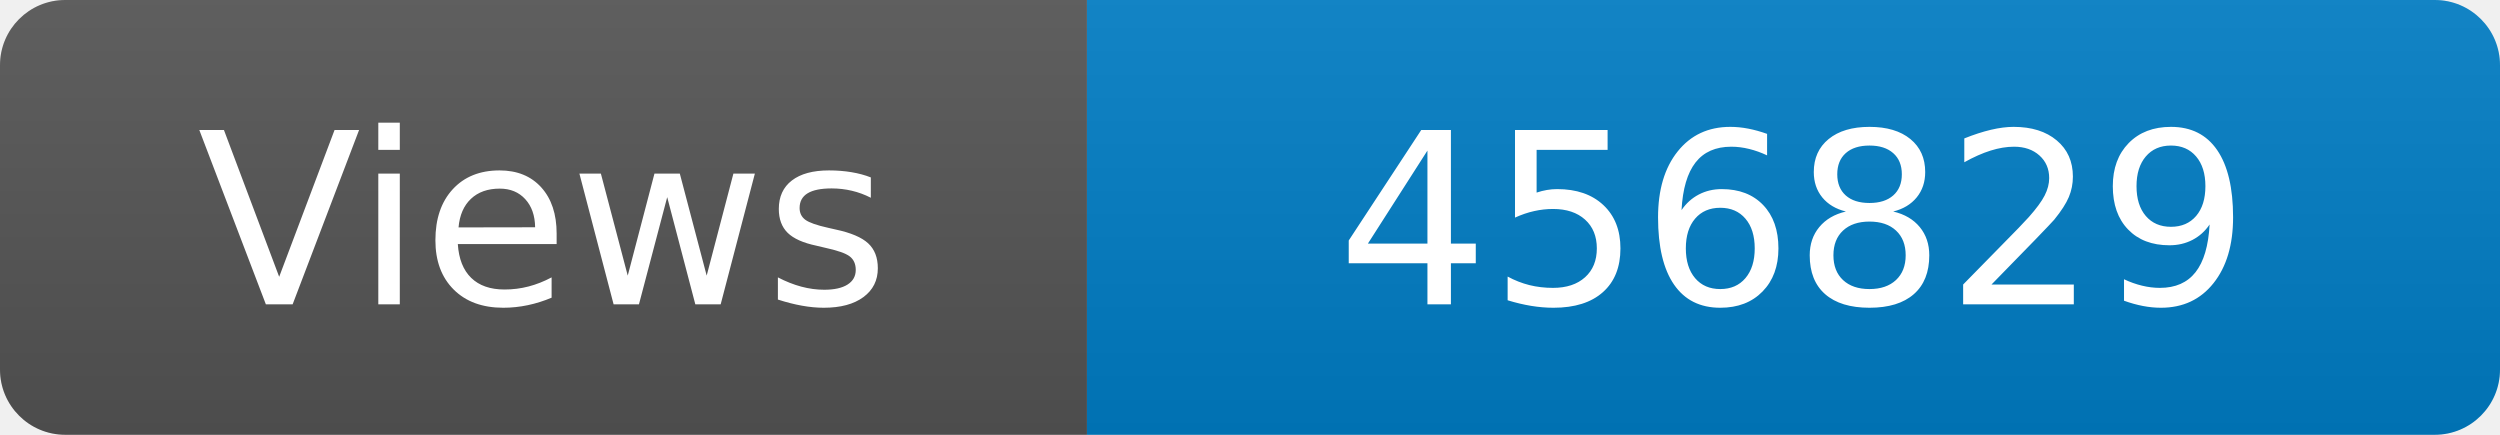
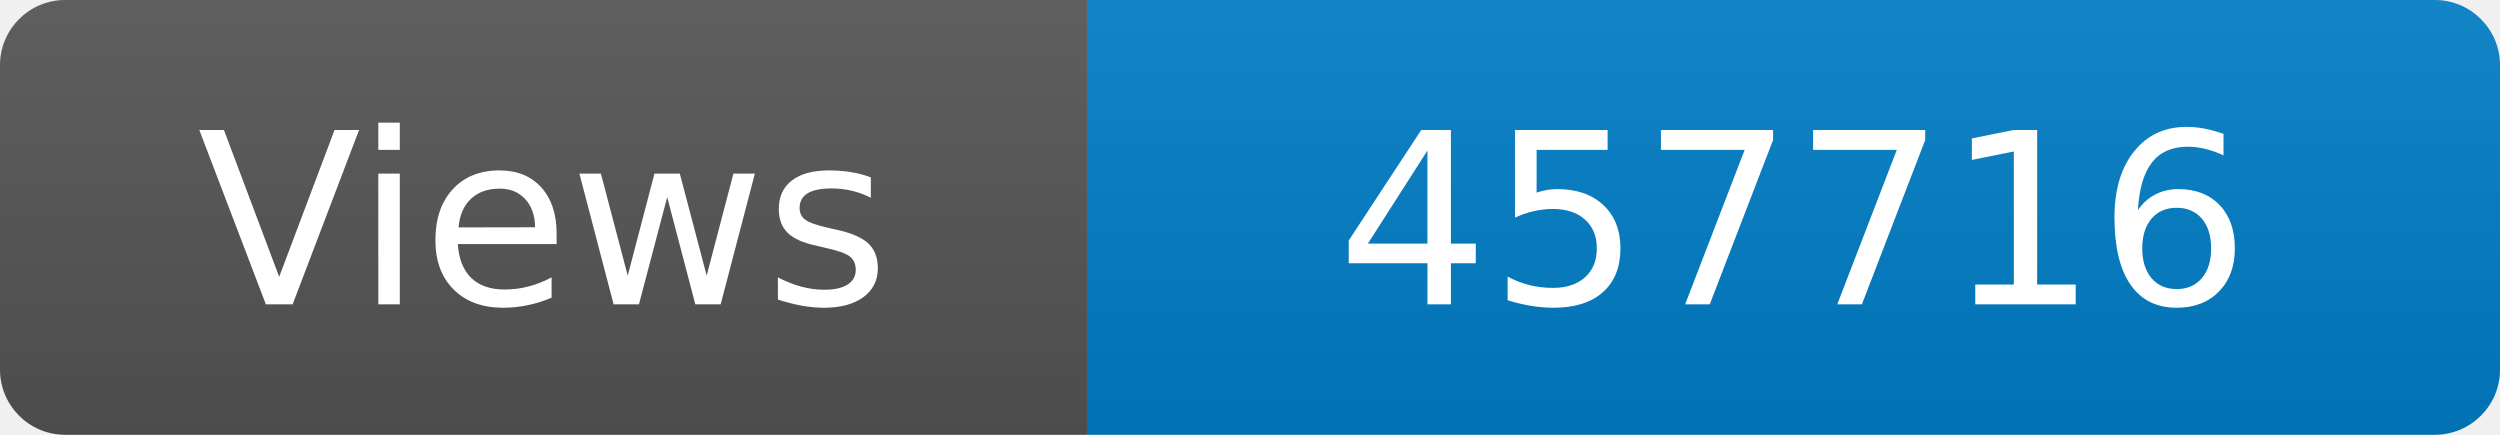
<svg xmlns="http://www.w3.org/2000/svg" width="115" height="20" role="img" aria-label="Maintained?: yes">
  <linearGradient id="s" x2="0" y2="100%">
    <stop offset="0" stop-color="#bbb" stop-opacity=".1" />
    <stop offset="1" stop-opacity=".1" />
  </linearGradient>
  <clipPath id="r">
    <rect width="115" height="20" rx="3" fill="#fff" />
  </clipPath>
  <g clip-path="url(#r)">
    <rect width="50" height="20" fill="#555" />
    <rect x="50" width="160" height="20" fill="#007ec6" />
    <rect width="115" height="20" fill="url(#s)" />
  </g>
  <g fill="#fff" text-anchor="middle" font-family="Verdana,Geneva,DejaVu Sans,sans-serif" font-size="110">
    <text x="250" y="140" transform="scale(.1)" fill="#fff">Views</text>
-     <text x="825" y="140" transform="scale(.1)" fill="#fff">456829</text>
+     <text x="825" y="140" transform="scale(.1)" fill="#fff">457716</text>
  </g>
</svg>
